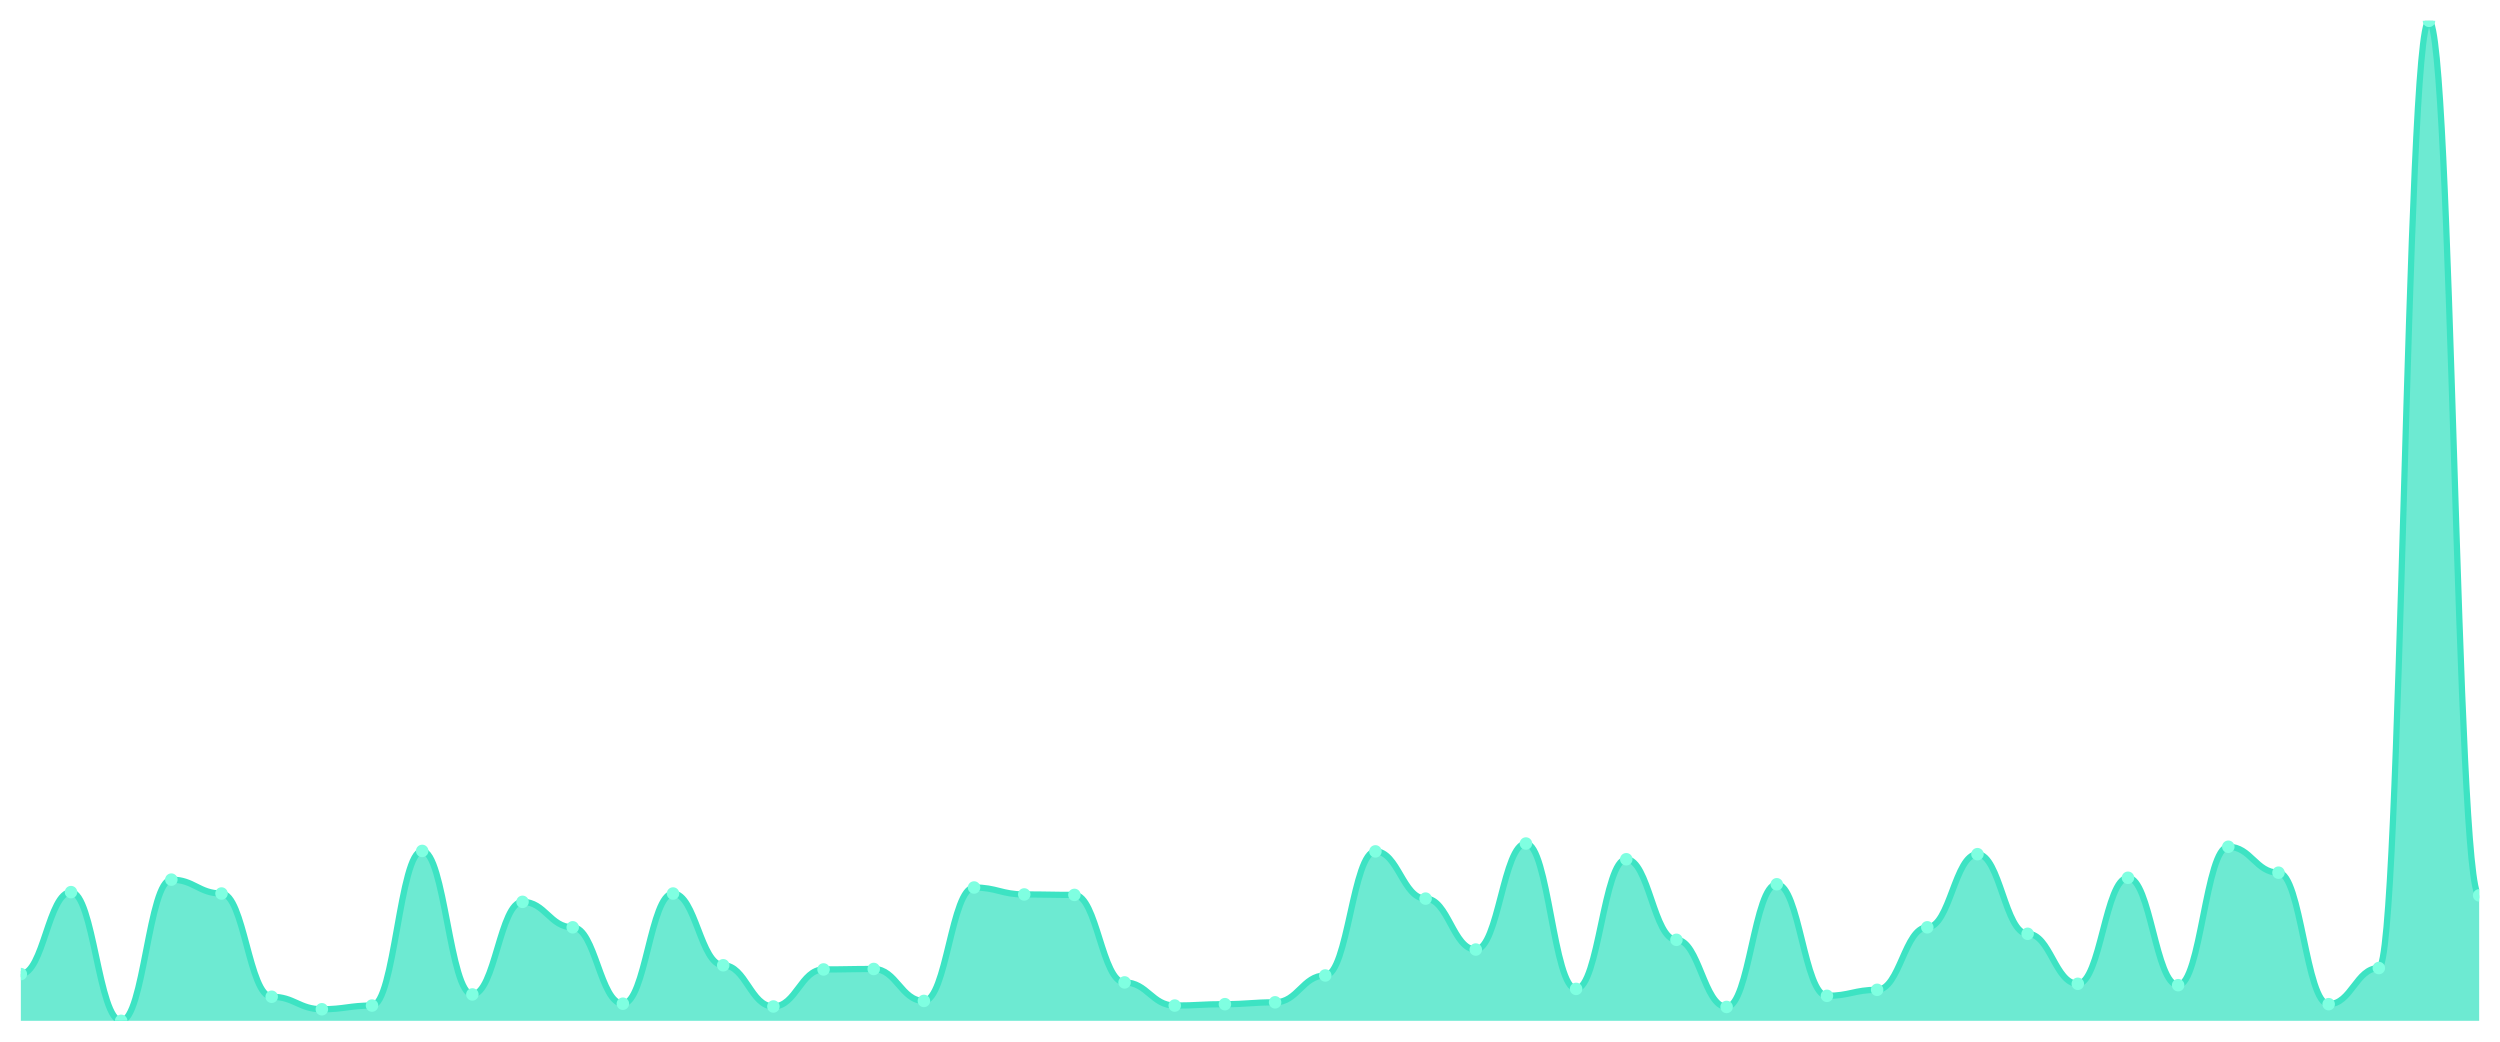
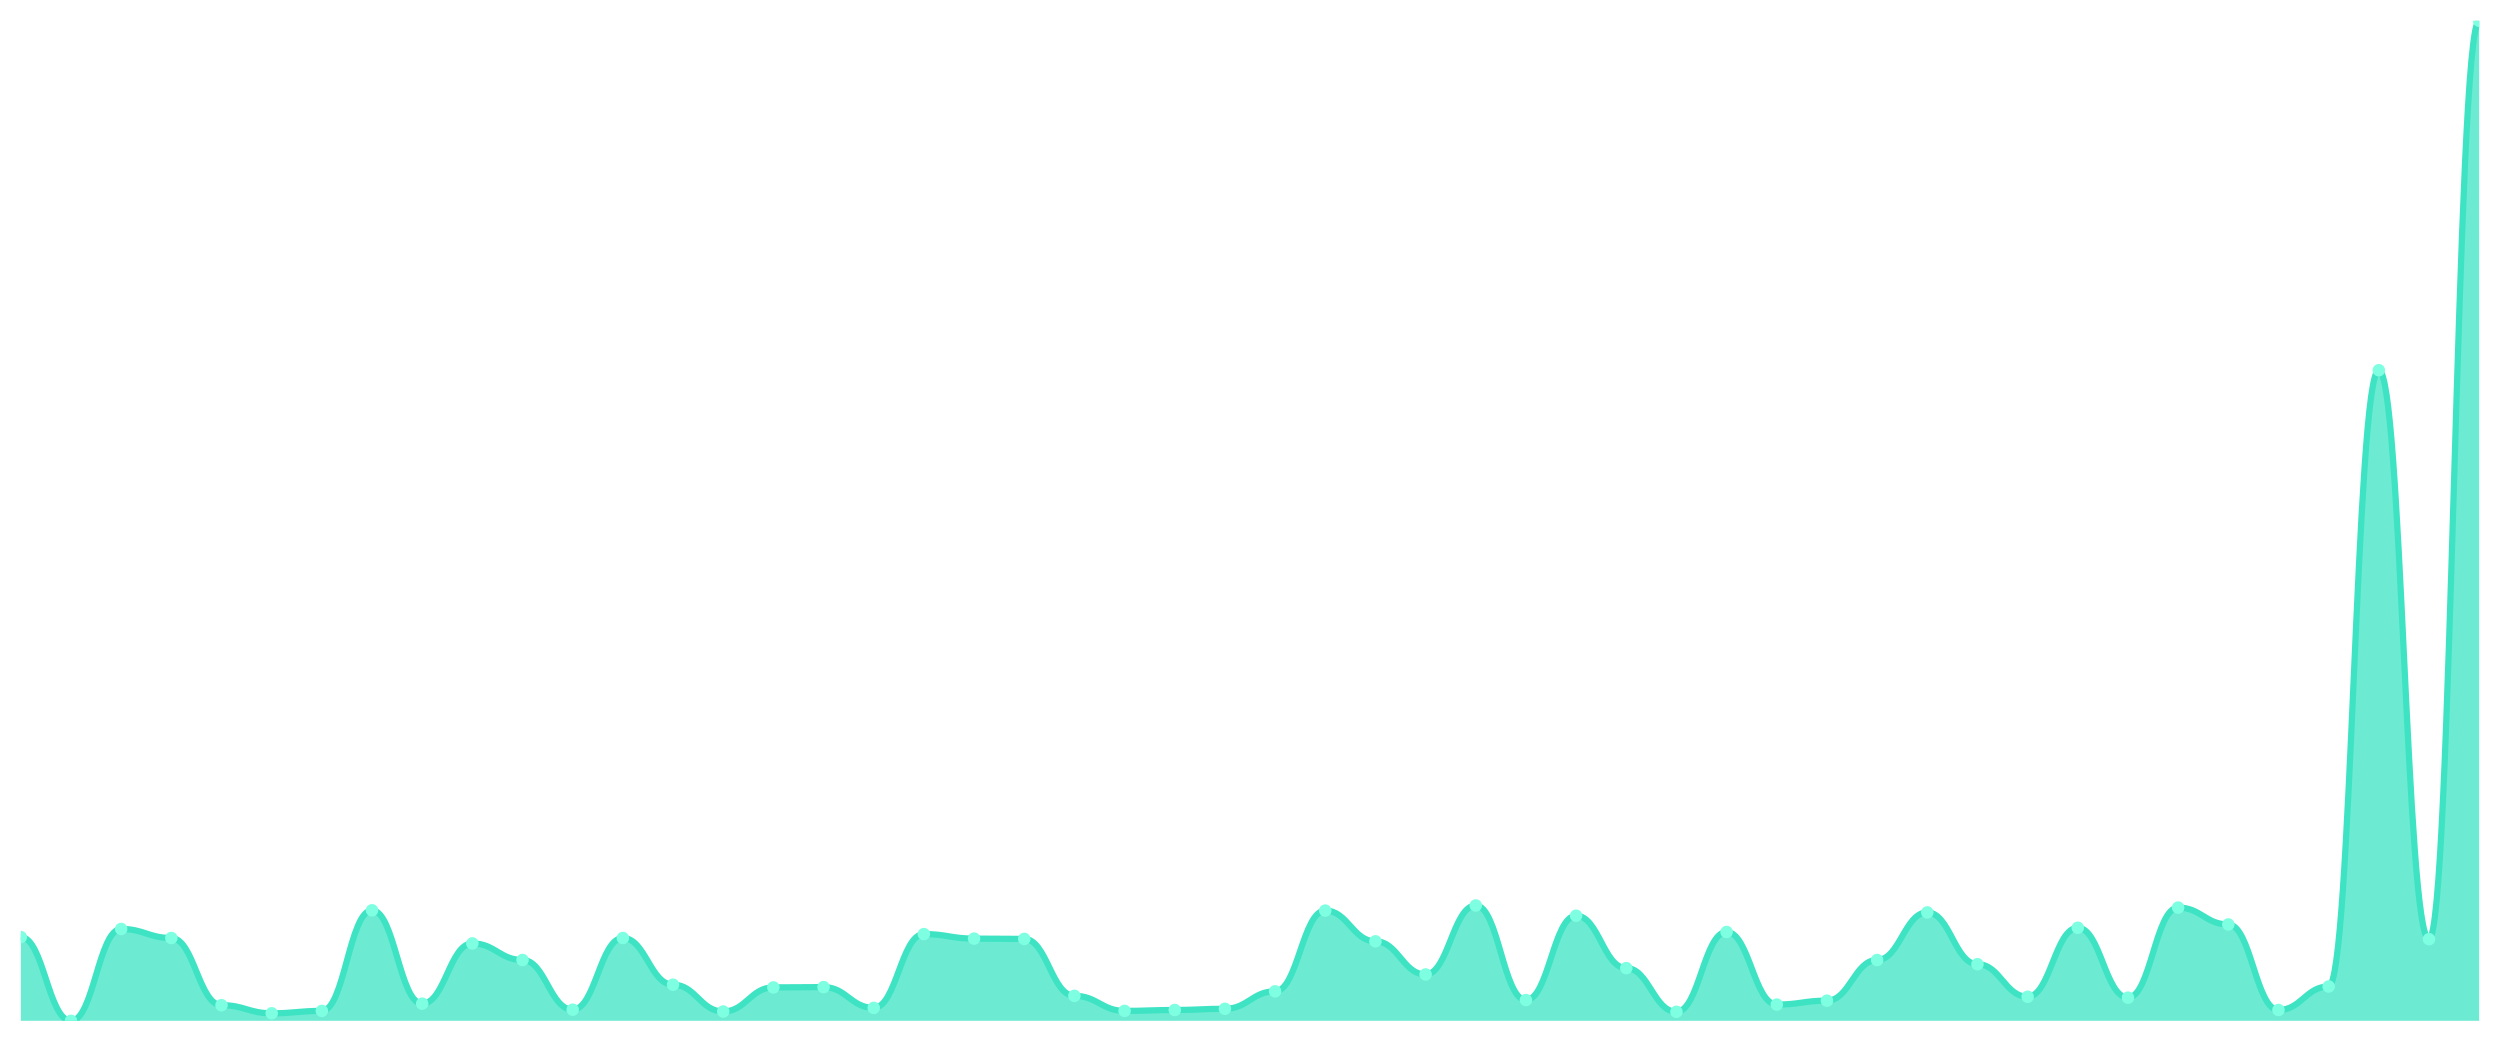
<svg xmlns="http://www.w3.org/2000/svg" viewBox="0 0 1200 500" width="1200" height="500">
  <defs>
    <clipPath id="c">
      <rect x="10" y="10" width="1180" height="480" />
    </clipPath>
  </defs>
  <rect width="1200" height="500" fill="none" />
  <g clip-path="url(#c)">
-     <path d="M 10,490 L 10,467.556 C 20.837,467.556 23.245,428.222 34.082,428.222 C 44.918,428.222 47.327,490 58.163,490 C 69,490 71.408,422.222 82.245,422.222 C 93.082,422.222 95.49,428.889 106.327,428.889 C 117.163,428.889 119.571,478.444 130.408,478.444 C 141.245,478.444 143.653,484.444 154.49,484.444 C 165.327,484.444 167.735,482.667 178.571,482.667 C 189.408,482.667 191.816,408.444 202.653,408.444 C 213.49,408.444 215.898,477.333 226.735,477.333 C 237.571,477.333 239.98,432.889 250.816,432.889 C 261.653,432.889 264.061,445.111 274.898,445.111 C 285.735,445.111 288.143,481.778 298.98,481.778 C 309.816,481.778 312.224,428.889 323.061,428.889 C 333.898,428.889 336.306,463.333 347.143,463.333 C 357.98,463.333 360.388,483.111 371.224,483.111 C 382.061,483.111 384.469,465.333 395.306,465.333 C 406.143,465.333 408.551,465.111 419.388,465.111 C 430.224,465.111 432.633,480.444 443.469,480.444 C 454.306,480.444 456.714,426 467.551,426 C 478.388,426 480.796,429.333 491.633,429.333 C 502.469,429.333 504.878,429.556 515.714,429.556 C 526.551,429.556 528.959,471.556 539.796,471.556 C 550.633,471.556 553.041,482.667 563.878,482.667 C 574.714,482.667 577.122,482 587.959,482 C 598.796,482 601.204,481.111 612.041,481.111 C 622.878,481.111 625.286,468.222 636.122,468.222 C 646.959,468.222 649.367,408.667 660.204,408.667 C 671.041,408.667 673.449,431.333 684.286,431.333 C 695.122,431.333 697.531,455.778 708.367,455.778 C 719.204,455.778 721.612,404.889 732.449,404.889 C 743.286,404.889 745.694,474.667 756.531,474.667 C 767.367,474.667 769.776,412.444 780.612,412.444 C 791.449,412.444 793.857,451.111 804.694,451.111 C 815.531,451.111 817.939,483.333 828.776,483.333 C 839.612,483.333 842.02,424.444 852.857,424.444 C 863.694,424.444 866.102,478 876.939,478 C 887.776,478 890.184,475.111 901.02,475.111 C 911.857,475.111 914.265,445.111 925.102,445.111 C 935.939,445.111 938.347,410 949.184,410 C 960.02,410 962.429,448.222 973.265,448.222 C 984.102,448.222 986.51,472.222 997.347,472.222 C 1008.184,472.222 1010.592,421.333 1021.429,421.333 C 1032.265,421.333 1034.673,472.889 1045.51,472.889 C 1056.347,472.889 1058.755,406.444 1069.592,406.444 C 1080.429,406.444 1082.837,418.889 1093.673,418.889 C 1104.51,418.889 1106.918,482 1117.755,482 C 1128.592,482 1131,464.667 1141.837,464.667 C 1152.673,464.667 1155.082,10 1165.918,10 C 1176.755,10 1179.163,429.778 1190,429.778 L 1190,490 Z" fill="rgba(61,227,195,0.75)" />
-     <path d="M 10,467.556 C 20.837,467.556 23.245,428.222 34.082,428.222 C 44.918,428.222 47.327,490 58.163,490 C 69,490 71.408,422.222 82.245,422.222 C 93.082,422.222 95.49,428.889 106.327,428.889 C 117.163,428.889 119.571,478.444 130.408,478.444 C 141.245,478.444 143.653,484.444 154.49,484.444 C 165.327,484.444 167.735,482.667 178.571,482.667 C 189.408,482.667 191.816,408.444 202.653,408.444 C 213.49,408.444 215.898,477.333 226.735,477.333 C 237.571,477.333 239.98,432.889 250.816,432.889 C 261.653,432.889 264.061,445.111 274.898,445.111 C 285.735,445.111 288.143,481.778 298.98,481.778 C 309.816,481.778 312.224,428.889 323.061,428.889 C 333.898,428.889 336.306,463.333 347.143,463.333 C 357.98,463.333 360.388,483.111 371.224,483.111 C 382.061,483.111 384.469,465.333 395.306,465.333 C 406.143,465.333 408.551,465.111 419.388,465.111 C 430.224,465.111 432.633,480.444 443.469,480.444 C 454.306,480.444 456.714,426 467.551,426 C 478.388,426 480.796,429.333 491.633,429.333 C 502.469,429.333 504.878,429.556 515.714,429.556 C 526.551,429.556 528.959,471.556 539.796,471.556 C 550.633,471.556 553.041,482.667 563.878,482.667 C 574.714,482.667 577.122,482 587.959,482 C 598.796,482 601.204,481.111 612.041,481.111 C 622.878,481.111 625.286,468.222 636.122,468.222 C 646.959,468.222 649.367,408.667 660.204,408.667 C 671.041,408.667 673.449,431.333 684.286,431.333 C 695.122,431.333 697.531,455.778 708.367,455.778 C 719.204,455.778 721.612,404.889 732.449,404.889 C 743.286,404.889 745.694,474.667 756.531,474.667 C 767.367,474.667 769.776,412.444 780.612,412.444 C 791.449,412.444 793.857,451.111 804.694,451.111 C 815.531,451.111 817.939,483.333 828.776,483.333 C 839.612,483.333 842.02,424.444 852.857,424.444 C 863.694,424.444 866.102,478 876.939,478 C 887.776,478 890.184,475.111 901.02,475.111 C 911.857,475.111 914.265,445.111 925.102,445.111 C 935.939,445.111 938.347,410 949.184,410 C 960.02,410 962.429,448.222 973.265,448.222 C 984.102,448.222 986.51,472.222 997.347,472.222 C 1008.184,472.222 1010.592,421.333 1021.429,421.333 C 1032.265,421.333 1034.673,472.889 1045.51,472.889 C 1056.347,472.889 1058.755,406.444 1069.592,406.444 C 1080.429,406.444 1082.837,418.889 1093.673,418.889 C 1104.51,418.889 1106.918,482 1117.755,482 C 1128.592,482 1131,464.667 1141.837,464.667 C 1152.673,464.667 1155.082,10 1165.918,10 C 1176.755,10 1179.163,429.778 1190,429.778" fill="none" stroke="#3de3c3" stroke-width="3" stroke-linecap="round" stroke-linejoin="round" />
-     <circle cx="10" cy="467.556" r="3" fill="#7fffe1" />
-     <circle cx="34.082" cy="428.222" r="3" fill="#7fffe1" />
-     <circle cx="58.163" cy="490" r="3" fill="#7fffe1" />
-     <circle cx="82.245" cy="422.222" r="3" fill="#7fffe1" />
-     <circle cx="106.327" cy="428.889" r="3" fill="#7fffe1" />
-     <circle cx="130.408" cy="478.444" r="3" fill="#7fffe1" />
-     <circle cx="154.49" cy="484.444" r="3" fill="#7fffe1" />
-     <circle cx="178.571" cy="482.667" r="3" fill="#7fffe1" />
-     <circle cx="202.653" cy="408.444" r="3" fill="#7fffe1" />
-     <circle cx="226.735" cy="477.333" r="3" fill="#7fffe1" />
-     <circle cx="250.816" cy="432.889" r="3" fill="#7fffe1" />
-     <circle cx="274.898" cy="445.111" r="3" fill="#7fffe1" />
-     <circle cx="298.98" cy="481.778" r="3" fill="#7fffe1" />
-     <circle cx="323.061" cy="428.889" r="3" fill="#7fffe1" />
-     <circle cx="347.143" cy="463.333" r="3" fill="#7fffe1" />
-     <circle cx="371.224" cy="483.111" r="3" fill="#7fffe1" />
-     <circle cx="395.306" cy="465.333" r="3" fill="#7fffe1" />
-     <circle cx="419.388" cy="465.111" r="3" fill="#7fffe1" />
-     <circle cx="443.469" cy="480.444" r="3" fill="#7fffe1" />
-     <circle cx="467.551" cy="426" r="3" fill="#7fffe1" />
-     <circle cx="491.633" cy="429.333" r="3" fill="#7fffe1" />
-     <circle cx="515.714" cy="429.556" r="3" fill="#7fffe1" />
-     <circle cx="539.796" cy="471.556" r="3" fill="#7fffe1" />
-     <circle cx="563.878" cy="482.667" r="3" fill="#7fffe1" />
-     <circle cx="587.959" cy="482" r="3" fill="#7fffe1" />
-     <circle cx="612.041" cy="481.111" r="3" fill="#7fffe1" />
-     <circle cx="636.122" cy="468.222" r="3" fill="#7fffe1" />
-     <circle cx="660.204" cy="408.667" r="3" fill="#7fffe1" />
-     <circle cx="684.286" cy="431.333" r="3" fill="#7fffe1" />
-     <circle cx="708.367" cy="455.778" r="3" fill="#7fffe1" />
-     <circle cx="732.449" cy="404.889" r="3" fill="#7fffe1" />
-     <circle cx="756.531" cy="474.667" r="3" fill="#7fffe1" />
-     <circle cx="780.612" cy="412.444" r="3" fill="#7fffe1" />
-     <circle cx="804.694" cy="451.111" r="3" fill="#7fffe1" />
-     <circle cx="828.776" cy="483.333" r="3" fill="#7fffe1" />
-     <circle cx="852.857" cy="424.444" r="3" fill="#7fffe1" />
-     <circle cx="876.939" cy="478" r="3" fill="#7fffe1" />
-     <circle cx="901.02" cy="475.111" r="3" fill="#7fffe1" />
-     <circle cx="925.102" cy="445.111" r="3" fill="#7fffe1" />
-     <circle cx="949.184" cy="410" r="3" fill="#7fffe1" />
-     <circle cx="973.265" cy="448.222" r="3" fill="#7fffe1" />
-     <circle cx="997.347" cy="472.222" r="3" fill="#7fffe1" />
-     <circle cx="1021.429" cy="421.333" r="3" fill="#7fffe1" />
-     <circle cx="1045.51" cy="472.889" r="3" fill="#7fffe1" />
-     <circle cx="1069.592" cy="406.444" r="3" fill="#7fffe1" />
-     <circle cx="1093.673" cy="418.889" r="3" fill="#7fffe1" />
-     <circle cx="1117.755" cy="482" r="3" fill="#7fffe1" />
-     <circle cx="1141.837" cy="464.667" r="3" fill="#7fffe1" />
-     <circle cx="1165.918" cy="10" r="3" fill="#7fffe1" />
-     <circle cx="1190" cy="429.778" r="3" fill="#7fffe1" />
+     <path d="M 10,490 L 10,449.807 C 20.837,449.807 23.245,490 34.082,490 C 44.918,490 47.327,445.904 58.163,445.904 C 69,445.904 71.408,450.241 82.245,450.241 C 93.082,450.241 95.49,482.482 106.327,482.482 C 117.163,482.482 119.571,486.386 130.408,486.386 C 141.245,486.386 143.653,485.229 154.49,485.229 C 165.327,485.229 167.735,436.94 178.571,436.94 C 189.408,436.94 191.816,481.759 202.653,481.759 C 213.49,481.759 215.898,452.843 226.735,452.843 C 237.571,452.843 239.98,460.795 250.816,460.795 C 261.653,460.795 264.061,484.651 274.898,484.651 C 285.735,484.651 288.143,450.241 298.98,450.241 C 309.816,450.241 312.224,472.651 323.061,472.651 C 333.898,472.651 336.306,485.518 347.143,485.518 C 357.98,485.518 360.388,473.952 371.224,473.952 C 382.061,473.952 384.469,473.807 395.306,473.807 C 406.143,473.807 408.551,483.783 419.388,483.783 C 430.224,483.783 432.633,448.361 443.469,448.361 C 454.306,448.361 456.714,450.53 467.551,450.53 C 478.388,450.53 480.796,450.675 491.633,450.675 C 502.469,450.675 504.878,478 515.714,478 C 526.551,478 528.959,485.229 539.796,485.229 C 550.633,485.229 553.041,484.795 563.878,484.795 C 574.714,484.795 577.122,484.217 587.959,484.217 C 598.796,484.217 601.204,475.831 612.041,475.831 C 622.878,475.831 625.286,437.084 636.122,437.084 C 646.959,437.084 649.367,451.831 660.204,451.831 C 671.041,451.831 673.449,467.735 684.286,467.735 C 695.122,467.735 697.531,434.627 708.367,434.627 C 719.204,434.627 721.612,480.024 732.449,480.024 C 743.286,480.024 745.694,439.542 756.531,439.542 C 767.367,439.542 769.776,464.699 780.612,464.699 C 791.449,464.699 793.857,485.663 804.694,485.663 C 815.531,485.663 817.939,447.349 828.776,447.349 C 839.612,447.349 842.02,482.193 852.857,482.193 C 863.694,482.193 866.102,480.313 876.939,480.313 C 887.776,480.313 890.184,460.795 901.02,460.795 C 911.857,460.795 914.265,437.952 925.102,437.952 C 935.939,437.952 938.347,462.819 949.184,462.819 C 960.02,462.819 962.429,478.434 973.265,478.434 C 984.102,478.434 986.51,445.325 997.347,445.325 C 1008.184,445.325 1010.592,478.867 1021.429,478.867 C 1032.265,478.867 1034.673,435.639 1045.51,435.639 C 1056.347,435.639 1058.755,443.735 1069.592,443.735 C 1080.429,443.735 1082.837,484.795 1093.673,484.795 C 1104.51,484.795 1106.918,473.518 1117.755,473.518 C 1128.592,473.518 1131,177.711 1141.837,177.711 C 1152.673,177.711 1155.082,450.819 1165.918,450.819 C 1176.755,450.819 1179.163,10 1190,10 L 1190,490 Z" fill="rgba(61,227,195,0.75)" />
+     <path d="M 10,449.807 C 20.837,449.807 23.245,490 34.082,490 C 44.918,490 47.327,445.904 58.163,445.904 C 69,445.904 71.408,450.241 82.245,450.241 C 93.082,450.241 95.49,482.482 106.327,482.482 C 117.163,482.482 119.571,486.386 130.408,486.386 C 141.245,486.386 143.653,485.229 154.49,485.229 C 165.327,485.229 167.735,436.94 178.571,436.94 C 189.408,436.94 191.816,481.759 202.653,481.759 C 213.49,481.759 215.898,452.843 226.735,452.843 C 237.571,452.843 239.98,460.795 250.816,460.795 C 261.653,460.795 264.061,484.651 274.898,484.651 C 285.735,484.651 288.143,450.241 298.98,450.241 C 309.816,450.241 312.224,472.651 323.061,472.651 C 333.898,472.651 336.306,485.518 347.143,485.518 C 357.98,485.518 360.388,473.952 371.224,473.952 C 382.061,473.952 384.469,473.807 395.306,473.807 C 406.143,473.807 408.551,483.783 419.388,483.783 C 430.224,483.783 432.633,448.361 443.469,448.361 C 454.306,448.361 456.714,450.53 467.551,450.53 C 478.388,450.53 480.796,450.675 491.633,450.675 C 502.469,450.675 504.878,478 515.714,478 C 526.551,478 528.959,485.229 539.796,485.229 C 550.633,485.229 553.041,484.795 563.878,484.795 C 574.714,484.795 577.122,484.217 587.959,484.217 C 598.796,484.217 601.204,475.831 612.041,475.831 C 622.878,475.831 625.286,437.084 636.122,437.084 C 646.959,437.084 649.367,451.831 660.204,451.831 C 671.041,451.831 673.449,467.735 684.286,467.735 C 695.122,467.735 697.531,434.627 708.367,434.627 C 719.204,434.627 721.612,480.024 732.449,480.024 C 743.286,480.024 745.694,439.542 756.531,439.542 C 767.367,439.542 769.776,464.699 780.612,464.699 C 791.449,464.699 793.857,485.663 804.694,485.663 C 815.531,485.663 817.939,447.349 828.776,447.349 C 839.612,447.349 842.02,482.193 852.857,482.193 C 863.694,482.193 866.102,480.313 876.939,480.313 C 887.776,480.313 890.184,460.795 901.02,460.795 C 911.857,460.795 914.265,437.952 925.102,437.952 C 935.939,437.952 938.347,462.819 949.184,462.819 C 960.02,462.819 962.429,478.434 973.265,478.434 C 984.102,478.434 986.51,445.325 997.347,445.325 C 1008.184,445.325 1010.592,478.867 1021.429,478.867 C 1032.265,478.867 1034.673,435.639 1045.51,435.639 C 1056.347,435.639 1058.755,443.735 1069.592,443.735 C 1080.429,443.735 1082.837,484.795 1093.673,484.795 C 1104.51,484.795 1106.918,473.518 1117.755,473.518 C 1128.592,473.518 1131,177.711 1141.837,177.711 C 1152.673,177.711 1155.082,450.819 1165.918,450.819 C 1176.755,450.819 1179.163,10 1190,10" fill="none" stroke="#3de3c3" stroke-width="3" stroke-linecap="round" stroke-linejoin="round" />
+     <circle cx="10" cy="449.807" r="3" fill="#7fffe1" />
+     <circle cx="34.082" cy="490" r="3" fill="#7fffe1" />
+     <circle cx="58.163" cy="445.904" r="3" fill="#7fffe1" />
+     <circle cx="82.245" cy="450.241" r="3" fill="#7fffe1" />
+     <circle cx="106.327" cy="482.482" r="3" fill="#7fffe1" />
+     <circle cx="130.408" cy="486.386" r="3" fill="#7fffe1" />
+     <circle cx="154.49" cy="485.229" r="3" fill="#7fffe1" />
+     <circle cx="178.571" cy="436.94" r="3" fill="#7fffe1" />
+     <circle cx="202.653" cy="481.759" r="3" fill="#7fffe1" />
+     <circle cx="226.735" cy="452.843" r="3" fill="#7fffe1" />
+     <circle cx="250.816" cy="460.795" r="3" fill="#7fffe1" />
+     <circle cx="274.898" cy="484.651" r="3" fill="#7fffe1" />
+     <circle cx="298.98" cy="450.241" r="3" fill="#7fffe1" />
+     <circle cx="323.061" cy="472.651" r="3" fill="#7fffe1" />
+     <circle cx="347.143" cy="485.518" r="3" fill="#7fffe1" />
+     <circle cx="371.224" cy="473.952" r="3" fill="#7fffe1" />
+     <circle cx="395.306" cy="473.807" r="3" fill="#7fffe1" />
+     <circle cx="419.388" cy="483.783" r="3" fill="#7fffe1" />
+     <circle cx="443.469" cy="448.361" r="3" fill="#7fffe1" />
+     <circle cx="467.551" cy="450.53" r="3" fill="#7fffe1" />
+     <circle cx="491.633" cy="450.675" r="3" fill="#7fffe1" />
+     <circle cx="515.714" cy="478" r="3" fill="#7fffe1" />
+     <circle cx="539.796" cy="485.229" r="3" fill="#7fffe1" />
+     <circle cx="563.878" cy="484.795" r="3" fill="#7fffe1" />
+     <circle cx="587.959" cy="484.217" r="3" fill="#7fffe1" />
+     <circle cx="612.041" cy="475.831" r="3" fill="#7fffe1" />
+     <circle cx="636.122" cy="437.084" r="3" fill="#7fffe1" />
+     <circle cx="660.204" cy="451.831" r="3" fill="#7fffe1" />
+     <circle cx="684.286" cy="467.735" r="3" fill="#7fffe1" />
+     <circle cx="708.367" cy="434.627" r="3" fill="#7fffe1" />
+     <circle cx="732.449" cy="480.024" r="3" fill="#7fffe1" />
+     <circle cx="756.531" cy="439.542" r="3" fill="#7fffe1" />
+     <circle cx="780.612" cy="464.699" r="3" fill="#7fffe1" />
+     <circle cx="804.694" cy="485.663" r="3" fill="#7fffe1" />
+     <circle cx="828.776" cy="447.349" r="3" fill="#7fffe1" />
+     <circle cx="852.857" cy="482.193" r="3" fill="#7fffe1" />
+     <circle cx="876.939" cy="480.313" r="3" fill="#7fffe1" />
+     <circle cx="901.02" cy="460.795" r="3" fill="#7fffe1" />
+     <circle cx="925.102" cy="437.952" r="3" fill="#7fffe1" />
+     <circle cx="949.184" cy="462.819" r="3" fill="#7fffe1" />
+     <circle cx="973.265" cy="478.434" r="3" fill="#7fffe1" />
+     <circle cx="997.347" cy="445.325" r="3" fill="#7fffe1" />
+     <circle cx="1021.429" cy="478.867" r="3" fill="#7fffe1" />
+     <circle cx="1045.51" cy="435.639" r="3" fill="#7fffe1" />
+     <circle cx="1069.592" cy="443.735" r="3" fill="#7fffe1" />
+     <circle cx="1093.673" cy="484.795" r="3" fill="#7fffe1" />
+     <circle cx="1117.755" cy="473.518" r="3" fill="#7fffe1" />
+     <circle cx="1141.837" cy="177.711" r="3" fill="#7fffe1" />
+     <circle cx="1165.918" cy="450.819" r="3" fill="#7fffe1" />
+     <circle cx="1190" cy="10" r="3" fill="#7fffe1" />
  </g>
</svg>
